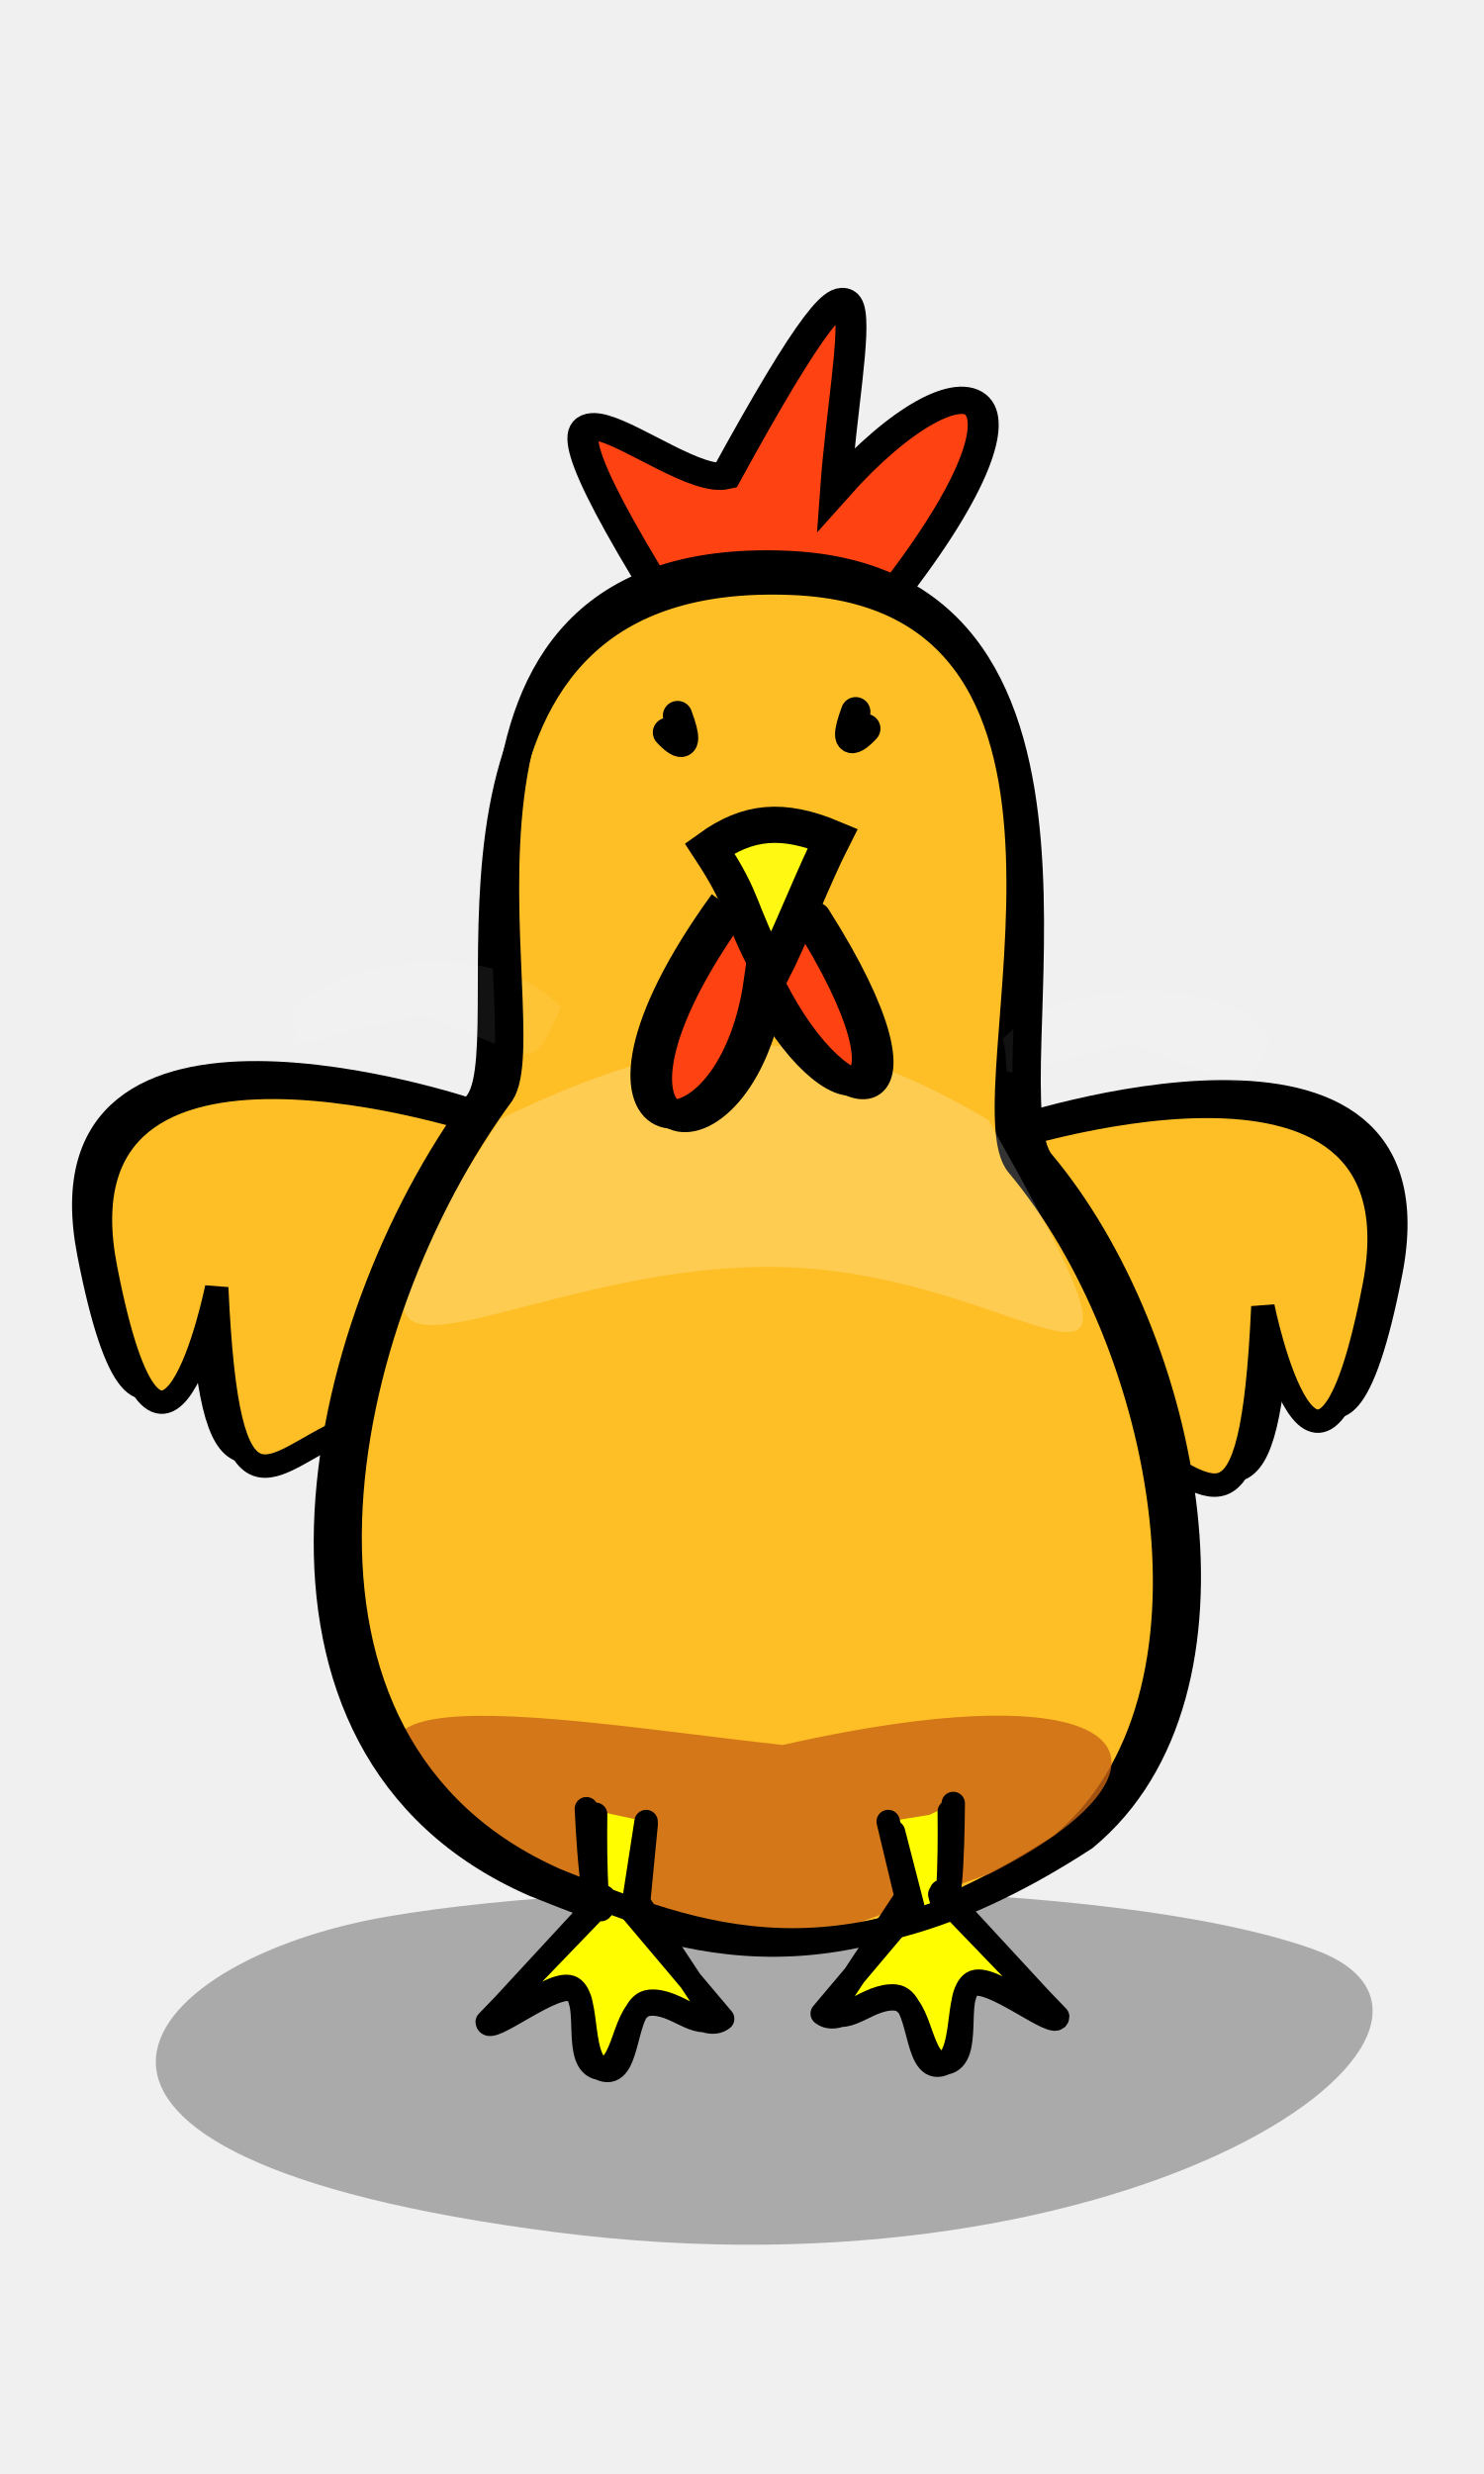
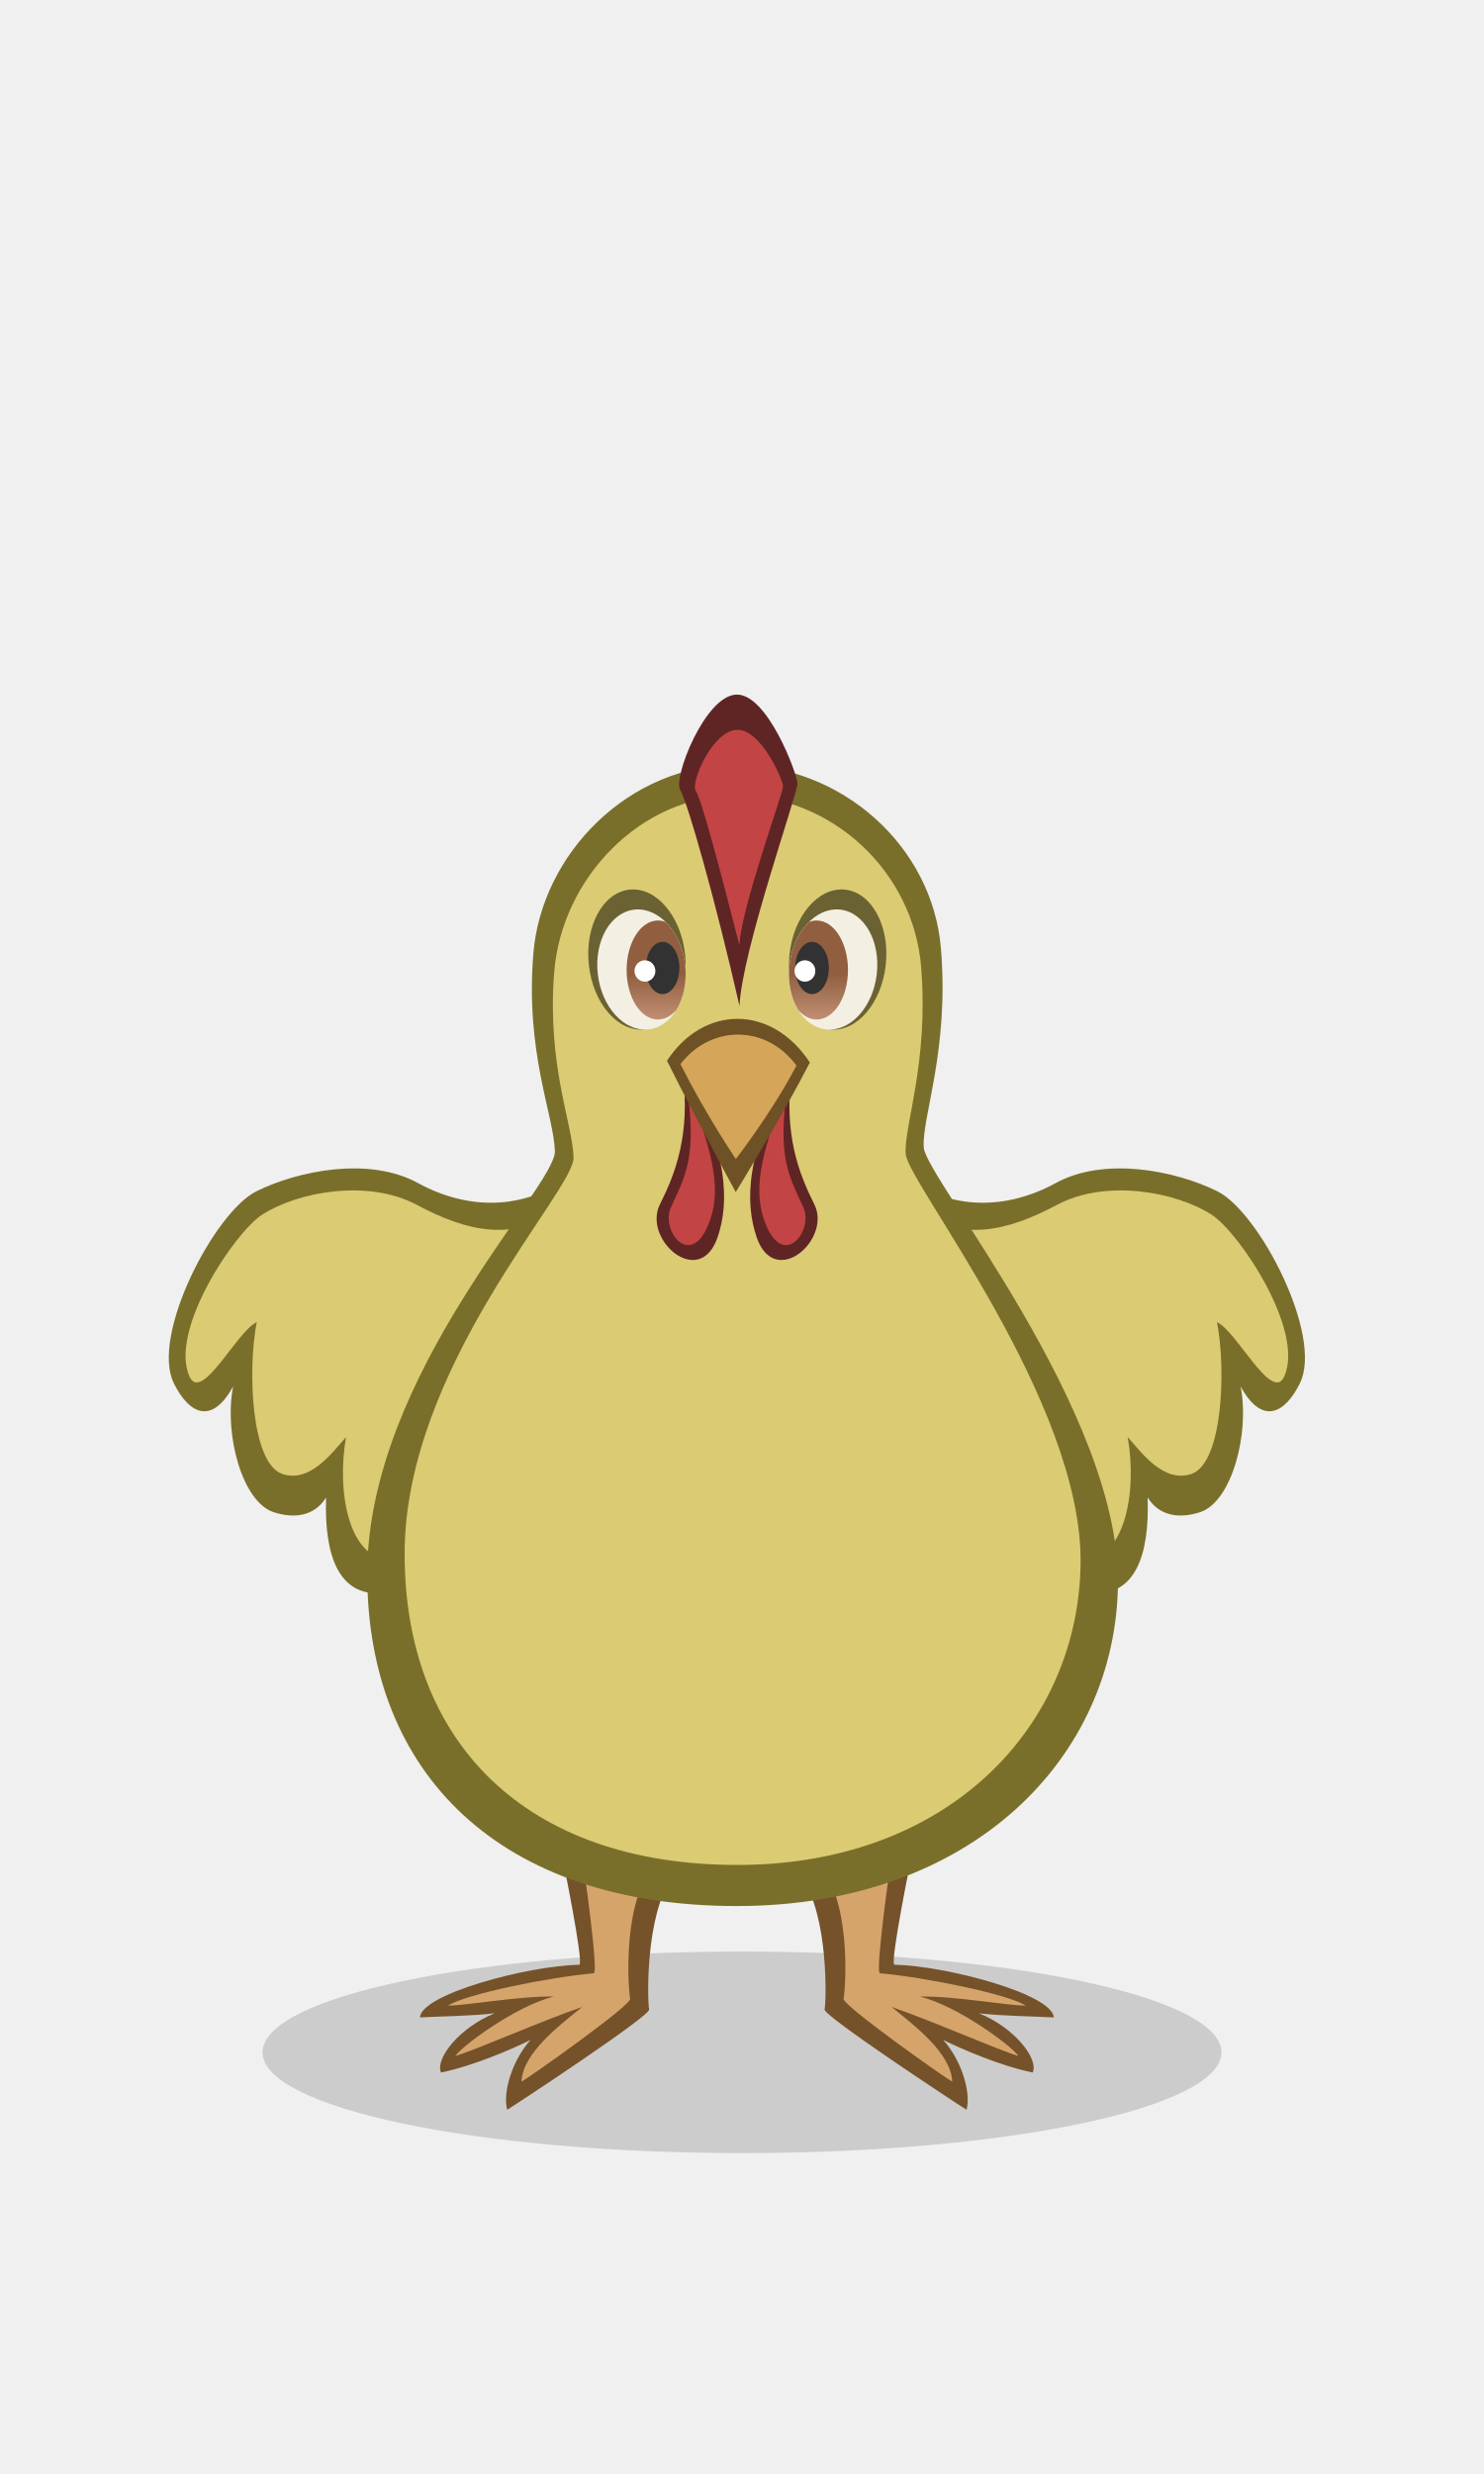
- <svg xmlns="http://www.w3.org/2000/svg" width="120" height="200" version="1.0">
-   <g>
-     <path d="M423.761 598.983c-18.33-33.597.638-12.23 6.075-13.67 16.576-34.286 11.694-15.359 10.632 1.52 12.91-16.455 22.26-12.214 4.557 12.91" style="fill:#ff4212;fill-opacity:1;fill-rule:evenodd;stroke:#000;stroke-width:3;stroke-linecap:butt;stroke-linejoin:miter;stroke-miterlimit:4;stroke-dasharray:none;stroke-opacity:1" transform="matrix(.83365 0 0 .73546 -299.627 -392.022)" />
-     <path style="opacity:1;fill:#000;fill-opacity:.291;fill-rule:evenodd;stroke:none;stroke-width:5;stroke-linecap:round;stroke-linejoin:round;stroke-miterlimit:4;stroke-opacity:1" d="M31.283 154.943c-20.632 3.546-33.716 19.412 13.594 25.502 47.28 6.087 78.617-16.737 61.28-22.884-16.44-5.828-55.533-5.941-74.874-2.618z" />
-     <g style="fill:#febf26;fill-opacity:1">
-       <path d="M543.371 680.265s-36.346 46.804-50.882 11.804c-14.536-35 10.464-10 10.464-10-16.524-27.56-6.667-22.308 3.586-24.207" style="fill:#febf26;fill-opacity:1;fill-rule:evenodd;stroke:#000;stroke-width:3;stroke-linecap:butt;stroke-linejoin:miter;stroke-miterlimit:4;stroke-dasharray:none;stroke-opacity:1" transform="rotate(-146.459 161.352 299.776) scale(.63131)" />
-       <path d="M544.123 677.527s-36.345 46.804-50.881 11.804c-14.536-35 10.464-10 10.464-10-16.525-27.56-6.667-22.308 3.585-24.207" style="fill:#febf26;fill-opacity:1;fill-rule:evenodd;stroke:#000;stroke-width:3;stroke-linecap:butt;stroke-linejoin:miter;stroke-miterlimit:4;stroke-dasharray:none;stroke-opacity:1" transform="rotate(-146.459 161.352 299.776) scale(.63131)" />
-     </g>
-     <g style="fill:#febf26;fill-opacity:1">
-       <path d="M543.371 680.265s-36.346 46.804-50.882 11.804c-14.536-35 10.464-10 10.464-10-16.524-27.56-6.667-22.308 3.586-24.207" style="fill:#febf26;fill-opacity:1;fill-rule:evenodd;stroke:#000;stroke-width:3;stroke-linecap:butt;stroke-linejoin:miter;stroke-miterlimit:4;stroke-dasharray:none;stroke-opacity:1" transform="scale(.6313 -.6313) rotate(33.541 1666.425 -532.454)" />
-       <path d="M544.123 677.527s-36.345 46.804-50.881 11.804c-14.536-35 10.464-10 10.464-10-16.525-27.56-6.667-22.308 3.585-24.207" style="fill:#febf26;fill-opacity:1;fill-rule:evenodd;stroke:#000;stroke-width:3;stroke-linecap:butt;stroke-linejoin:miter;stroke-miterlimit:4;stroke-dasharray:none;stroke-opacity:1" transform="scale(.6313 -.6313) rotate(33.541 1666.425 -532.454)" />
-     </g>
-     <g style="fill:#fff;fill-opacity:1;fill-rule:nonzero">
-       <path style="fill:#febf26;fill-opacity:1;fill-rule:nonzero;stroke:#000;stroke-width:3;stroke-linecap:round;stroke-linejoin:round;stroke-miterlimit:4;stroke-opacity:1" d="M37.484 160.386c-32.992 17.31-23.49 70.782-5.854 99.517 4.858 8.753-9.327 67.541 32.971 65.497 38-1.836 18.153-65.363 24.105-73.872 15.55-22.227 23.207-67.448 4.524-85.962-25.624-20-40.955-12.238-55.746-5.18z" transform="matrix(.76542 0 0 -.63783 14.616 254.695)" />
-     </g>
-     <path style="fill:#c96514;fill-opacity:.8;fill-rule:nonzero;stroke:#000;stroke-width:0;stroke-linecap:round;stroke-linejoin:round;stroke-miterlimit:4;stroke-dasharray:none;stroke-dashoffset:0;stroke-opacity:1" d="M43.28 151.992c-27.697-18.51 1.755-12.905 20.015-10.927 29.598-6.673 33.416 1.996 16.736 10.41-15.77 5.478-14.237 8.12-36.75.517z" />
-     <path style="fill:#fff;fill-opacity:.073;fill-rule:evenodd;stroke:none;stroke-width:3;stroke-linecap:round;stroke-linejoin:round;stroke-miterlimit:4;stroke-opacity:1" d="M33.988 82.04c9.95 3.482 8.762 5.059 11.381-.622-5.63-5.917-18.138-3.845-21.78.236 1.093 3.892-2.533 3.193 10.4.385z" />
-     <path style="fill:#fff;fill-opacity:.073;fill-rule:evenodd;stroke:none;stroke-width:3;stroke-linecap:round;stroke-linejoin:round;stroke-miterlimit:4;stroke-opacity:1" d="M91.484 84.373c9.95 3.484 8.762 5.06 11.38-.62-5.63-5.918-18.137-3.846-21.779.236 1.092 3.892-2.533 3.192 10.4.384z" />
-     <path style="fill:#000;fill-opacity:1;fill-rule:evenodd;stroke:#000;stroke-width:2.382;stroke-linecap:round;stroke-linejoin:round;stroke-miterlimit:4;stroke-opacity:1" d="M54.791 57.853c1.435 3.868-.811 1.355-.811 1.355" />
-     <path style="fill:#000;fill-opacity:1;fill-rule:evenodd;stroke:#000;stroke-width:2.382;stroke-linecap:round;stroke-linejoin:round;stroke-miterlimit:4;stroke-opacity:1" d="M69.194 57.544c-1.435 3.868.811 1.355.811 1.355" />
-     <path style="opacity:1;fill:#fff;fill-opacity:.2;fill-rule:evenodd;stroke:none;stroke-width:5;stroke-linecap:round;stroke-linejoin:round;stroke-miterlimit:4;stroke-opacity:1" d="M40.468 90.458c-18.738 28.096-.73 12.22 21.17 11.958 21.902-.263 35.153 17.97 18.275-11.88-12.676-7.521-22.152-8.489-39.445-.078z" />
-     <path d="M470.788 641.964c13.422 21.274 2.87 22.186-4.65 7.039-2.953 20.705-22.283 17.91-3.568-8.143" style="fill:#ff4212;fill-opacity:1;fill-rule:evenodd;stroke:#000;stroke-width:3;stroke-linecap:butt;stroke-linejoin:miter;stroke-miterlimit:4;stroke-dasharray:none;stroke-opacity:1" transform="matrix(.78812 0 0 .78244 -306.047 -428.456)" />
-     <path d="M472.06 642.325c13.421 21.273 2.87 22.186-4.651 7.038-2.953 20.705-22.282 17.91-3.567-8.142" style="fill:none;fill-opacity:1;fill-rule:evenodd;stroke:#000;stroke-width:3;stroke-linecap:round;stroke-linejoin:round;stroke-miterlimit:4;stroke-dasharray:none;stroke-opacity:1" transform="matrix(.78812 0 0 .78244 -306.047 -428.456)" />
-     <path d="M62.392 78.656c1.497-2.936 3.446-7.947 4.943-10.883-4.063-1.704-6.884-1.412-9.956.803 3.063 4.662 2.105 4.665 5.013 10.08z" style="fill:#fff812;fill-opacity:1;fill-rule:evenodd;stroke:#000;stroke-width:2.927;stroke-linecap:butt;stroke-linejoin:miter;stroke-miterlimit:4;stroke-dasharray:none;stroke-opacity:1" />
-     <path style="fill:#fffd00;fill-opacity:1;fill-rule:nonzero;stroke:#000;stroke-width:1.894;stroke-linecap:round;stroke-linejoin:round;stroke-miterlimit:4;stroke-opacity:1" d="m72.252 148.104 1.55 6.006-7.315 8.67c1.42 1.105 3.77-1.643 5.906-1.414 2.136.23 1.485 6.01 3.633 5.565 2.148-.445 1.157-5.732 2.614-6.653 1.456-.92 6.549 3.711 6.61 2.515l-9.134-9.887c.924 3.787.965-7.111.965-7.111m-5.26 1.459 1.461 6.102-6.126 9.263c1.42 1.105 3.176-1.247 5.312-1.017 2.136.23 1.88 5.614 4.029 5.169 2.148-.446.563-5.336 2.02-6.257 1.456-.921 6.945 3.71 7.007 2.514l-9.531-9.887c.924 3.788.767-6.687.767-6.687" />
-     <path style="fill:#fffd00;fill-opacity:1;fill-rule:nonzero;stroke:#000;stroke-width:1.894;stroke-linecap:round;stroke-linejoin:round;stroke-miterlimit:4;stroke-opacity:1" d="m52.246 147.257-1.126 7.276 7.314 8.67c-1.42 1.105-3.77-1.643-5.906-1.413-2.136.23-1.484 6.01-3.633 5.565-2.148-.446-1.156-5.732-2.613-6.653-1.457-.921-6.55 3.71-6.611 2.514l9.134-9.887c-.923 3.788-1.388-7.11-1.388-7.11m4.836 1.246-.614 6.314 6.127 9.264c-1.42 1.104-3.177-1.248-5.313-1.018-2.136.23-1.88 5.615-4.028 5.17-2.148-.446-.563-5.337-2.02-6.258-1.457-.921-6.945 3.711-7.007 2.514l9.53-9.887c-.923 3.788-.766-6.899-.766-6.899" />
-     <g style="fill:none;fill-opacity:1;fill-rule:nonzero">
-       <path style="fill:none;fill-opacity:1;fill-rule:nonzero;stroke:#000;stroke-width:3;stroke-linecap:round;stroke-linejoin:round;stroke-miterlimit:4;stroke-opacity:1" d="M37.484 160.386c-32.992 17.31-23.49 70.782-5.854 99.517 4.858 8.753-12.092 69.532 30.206 67.488 38-1.836 20.918-67.354 26.87-75.863 15.55-22.227 23.207-67.448 4.524-85.962-25.624-20-40.955-12.238-55.746-5.18z" transform="matrix(.76542 0 0 -.63783 16.21 254.295)" />
-     </g>
+ <svg xmlns="http://www.w3.org/2000/svg" xmlns:xlink="http://www.w3.org/1999/xlink" width="120" height="200" viewBox="0 0 120 200" version="1.1" id="svg8">
+   <defs id="defs2">
+     <linearGradient id="linearGradient935">
+       <stop style="stop-color:#915e40;stop-opacity:1" offset="0" id="stop931" />
+       <stop style="stop-color:#c49478;stop-opacity:1" offset="1" id="stop933" />
+     </linearGradient>
+     <linearGradient xlink:href="#linearGradient935" id="linearGradient937" x1="50.835" y1="69.625" x2="50.835" y2="74.716" gradientUnits="userSpaceOnUse" gradientTransform="translate(12.323 23.504) scale(.79318)" />
+     <linearGradient xlink:href="#linearGradient935" id="linearGradient937-5" x1="50.835" y1="69.625" x2="50.835" y2="74.716" gradientUnits="userSpaceOnUse" gradientTransform="matrix(-.79318 0 0 .79318 106.916 23.504)" />
+   </defs>
+   <g id="layer1" style="display:inline">
+     <ellipse style="display:inline;opacity:.999;fill:#000;fill-opacity:.149;stroke:none;stroke-width:1;stroke-miterlimit:4;stroke-dasharray:none;stroke-opacity:.996" id="path1535" cx="60" cy="165.911" rx="38.77" ry="8.146" />
+     <use x="0" y="0" xlink:href="#path1175-7" id="use1197" width="100%" height="100%" transform="matrix(-1 0 0 1 119.17 0)" style="stroke-width:1.261" />
+     <use x="0" y="0" xlink:href="#path1175" id="use1199" width="100%" height="100%" transform="matrix(-1 0 0 1 119.17 0)" style="stroke-width:1.261" />
+     <use x="0" y="0" xlink:href="#path1153-8" id="use1201" width="100%" height="100%" transform="matrix(-1 0 0 1 119.17 0)" style="stroke-width:1.261" />
+     <use x="0" y="0" xlink:href="#path1153" id="use1203" width="100%" height="100%" transform="matrix(-1 0 0 1 119.17 0)" style="stroke-width:1.261" />
+     <path style="display:inline;fill:#755229;fill-opacity:1;stroke:none;stroke-width:1px;stroke-linecap:butt;stroke-linejoin:miter;stroke-opacity:1" d="M45.381 149.687s1.89 9.135 1.456 9.144c-4.169.085-12.77 2.368-12.88 4.258 1.578-.086 4.282-.115 6.055-.335-2.782 1.113-4.848 3.621-4.35 4.79 2.614-.536 5.757-1.901 7.245-2.638-1.473 1.621-2.275 4.23-1.894 5.648.604-.362 11.608-7.602 11.479-8.11-.13-.506-.373-7.593 1.916-10.771 2.137-2.969-9.027-1.986-9.027-1.986z" id="path1175-7" />
+     <path style="fill:#d5a46b;fill-opacity:1;stroke:none;stroke-width:1px;stroke-linecap:butt;stroke-linejoin:miter;stroke-opacity:1" d="M47.108 150.289s1.335 9.195.904 9.233c-3.644.317-10.422 1.703-11.777 2.613 1.58-.01 5.758-.786 8.563-.733-3.134.753-7.592 4.128-7.974 4.806 1.702-.51 6.85-2.791 10.255-3.968-1.832 1.497-4.8 3.704-4.912 6.04.59-.3 8.92-6.193 8.791-6.7-.129-.507-.664-7.174 1.624-10.352 2.138-2.97-5.474-.94-5.474-.94z" id="path1175" />
+     <path style="display:inline;fill:#7a6f2a;fill-opacity:1;stroke:none;stroke-width:1px;stroke-linecap:butt;stroke-linejoin:miter;stroke-opacity:1" d="M46.165 95.04c-3.88 2.865-8.401 2.767-12.37.596-3.97-2.171-9.708-.988-13.06.666-3.376 1.666-8.59 11.673-6.676 15.528 1.27 2.557 3.101 3.334 4.792.252-.753 3.844.733 9.337 3.277 10.164 1.579.514 3.26.384 4.239-1.185-.16 4.804 1.08 7.932 4.44 7.738 3.36-.193 15.358-33.759 15.358-33.759z" id="path1153-8" />
+     <path style="fill:#dbcb73;fill-opacity:1;stroke:none;stroke-width:1px;stroke-linecap:butt;stroke-linejoin:miter;stroke-opacity:1" d="M45.46 97.638c-3.88 2.865-7.751 1.9-11.743-.229s-9.643-1.056-12.513.782c-2.234 1.432-7.565 9.387-5.876 13.097.984 2.159 3.897-3.763 5.433-4.398-.753 3.844-.46 11.424 2.078 12.268 2.278.758 4.095-1.827 5.144-2.985-.8 4.522.284 10.03 3.644 9.837 3.359-.193 13.833-28.372 13.833-28.372z" id="path1153" />
+     <path style="fill:#7a6f2a;fill-opacity:1;stroke:none;stroke-width:1px;stroke-linecap:butt;stroke-linejoin:miter;stroke-opacity:1" d="M59.464 61.826c8.587 0 15.926 6.555 16.62 14.818.694 8.262-1.55 13.645-1.388 16.117.162 2.473 15.854 21.302 15.706 35.265-.148 13.964-11.717 26.06-30.826 26.06s-29.88-10.67-29.88-26.833c0-16.163 15.247-31.287 15.173-34.185-.074-2.898-2.414-7.972-1.737-16.022.677-8.051 7.744-15.22 16.332-15.22z" id="path883-3" />
+     <path style="fill:#dbcb73;fill-opacity:1;stroke:none;stroke-width:1px;stroke-linecap:butt;stroke-linejoin:miter;stroke-opacity:1" d="M59.522 64.295c7.732 0 14.34 6.144 14.965 13.888.625 7.743-1.396 12.788-1.25 15.105.146 2.317 14.275 19.964 14.142 33.051-.133 13.087-10.55 24.424-27.756 24.424-17.205 0-26.904-10-26.904-25.148 0-15.149 13.728-29.323 13.662-32.04-.066-2.715-2.174-7.47-1.564-15.016.61-7.545 6.973-14.264 14.705-14.264z" id="path883" />
+     <path style="display:inline;fill:#5f2525;fill-opacity:1;stroke:none;stroke-width:1px;stroke-linecap:butt;stroke-linejoin:miter;stroke-opacity:1" d="M63.996 86.783c-.608 4.93.59 8.066 1.85 10.572 1.432 2.85-3.192 6.9-4.654 2.685-.971-2.8-.923-7.076 2.804-13.257z" id="path1055-3-6" />
+     <path style="fill:#5f2525;fill-opacity:1;stroke:none;stroke-width:1px;stroke-linecap:butt;stroke-linejoin:miter;stroke-opacity:1" d="M55.216 86.783c.608 4.93-.59 8.066-1.85 10.572-1.432 2.85 3.192 6.9 4.654 2.685.971-2.8.923-7.076-2.804-13.257z" id="path1055-3" />
+     <ellipse style="opacity:.999;fill:#6b6233;fill-opacity:1;stroke:none;stroke-width:1.5;stroke-opacity:.996" id="path907" cx="42.969" cy="82.603" rx="3.914" ry="5.681" transform="rotate(-6.101)" />
+     <ellipse style="opacity:.999;fill:#f3efe3;fill-opacity:1;stroke:none;stroke-width:1.5;stroke-opacity:.996" id="path907-6" cx="42.738" cy="83.198" rx="3.549" ry="4.875" transform="matrix(.99493 -.10052 .11236 .99367 0 0)" />
+     <path id="path929" style="opacity:.999;fill:url(#linearGradient937);fill-opacity:1;stroke:none;stroke-width:1.5;stroke-opacity:.996" d="M53.163 74.415a2.531 4 0 0 0-2.493 4.002 2.531 4 0 0 0 2.532 4 2.531 4 0 0 0 1.496-.775 4.875 3.548 82.78 0 0 .703-3.624 4.875 3.548 82.78 0 0-1.574-3.479 2.531 4 0 0 0-.625-.124 2.531 4 0 0 0-.04 0z" />
+     <ellipse style="opacity:.999;fill:#323232;fill-opacity:1;stroke:none;stroke-width:1.5;stroke-opacity:.996" id="path960" cx="53.576" cy="78.251" rx="1.36" ry="2.111" />
+     <ellipse style="opacity:.999;fill:#fff;fill-opacity:1;stroke:none;stroke-width:1.5;stroke-opacity:.996" id="path962" cx="52.151" cy="78.495" rx="0.844" ry="0.865" />
+     <ellipse style="opacity:.999;fill:#6b6233;fill-opacity:1;stroke:none;stroke-width:1.5;stroke-opacity:.996" id="path907-62" cx="-75.595" cy="69.93" rx="3.914" ry="5.681" transform="scale(-1 1) rotate(-6.101)" />
+     <ellipse style="opacity:.999;fill:#f3efe3;fill-opacity:1;stroke:none;stroke-width:1.5;stroke-opacity:.996" id="path907-6-9" cx="-75.754" cy="71.211" rx="3.549" ry="4.875" transform="matrix(-.99493 -.10052 -.11236 .99367 0 0)" />
+     <path id="path929-1" style="opacity:.999;fill:url(#linearGradient937-5);fill-opacity:1;stroke:none;stroke-width:1.5;stroke-opacity:.996" d="M66.076 74.415a2.531 4 0 0 1 2.493 4.002 2.531 4 0 0 1-2.531 4 2.531 4 0 0 1-1.497-.775 3.548 4.875 7.22 0 1-.703-3.624 3.548 4.875 7.22 0 1 1.574-3.479 2.531 4 0 0 1 .626-.124 2.531 4 0 0 1 .038 0z" />
+     <ellipse style="opacity:.999;fill:#323232;fill-opacity:1;stroke:none;stroke-width:1.5;stroke-opacity:.996" id="path960-2" cx="-65.663" cy="78.251" rx="1.36" ry="2.111" transform="scale(-1 1)" />
+     <ellipse style="opacity:.999;fill:#fff;fill-opacity:1;stroke:none;stroke-width:1.5;stroke-opacity:.996" id="path962-7" cx="-65.088" cy="78.495" rx="0.844" ry="0.865" transform="scale(-1 1)" />
+     <path style="fill:#5f2525;fill-opacity:1;stroke:none;stroke-width:1px;stroke-linecap:butt;stroke-linejoin:miter;stroke-opacity:1" d="M59.798 81.327c-1.952-8.574-4.205-16.5-4.797-17.465-.592-.965 1.999-7.616 4.539-7.71 2.54-.094 4.967 6.535 4.948 7.21-.023.858-4.507 13.56-4.69 17.965z" id="path1009-0" />
+     <path style="fill:#c34444;fill-opacity:1;stroke:none;stroke-width:1px;stroke-linecap:butt;stroke-linejoin:miter;stroke-opacity:1" d="M59.79 76.411c-1.516-5.93-3.064-11.8-3.523-12.468-.46-.667 1.35-4.88 3.321-4.944 1.971-.065 3.747 4.118 3.732 4.585-.018.594-3.39 9.78-3.53 12.827z" id="path1009" />
+     <path style="fill:#c34444;fill-opacity:1;stroke:none;stroke-width:1px;stroke-linecap:butt;stroke-linejoin:miter;stroke-opacity:1" d="M55.523 87.686c.873 5.91-.116 7.375-1.275 9.929-.864 1.904 1.717 5.211 3.179.996.971-2.8.02-5.932-1.904-10.925z" id="path1055" />
+     <path style="display:inline;fill:#c34444;fill-opacity:1;stroke:none;stroke-width:1px;stroke-linecap:butt;stroke-linejoin:miter;stroke-opacity:1" d="M63.689 87.686c-.873 5.91.115 7.375 1.274 9.929.864 1.904-1.716 5.211-3.178.996-.971-2.8-.02-5.932 1.904-10.925z" id="path1055-1" />
+     <path style="fill:#6e5125;fill-opacity:1;stroke:none;stroke-width:1px;stroke-linecap:butt;stroke-linejoin:miter;stroke-opacity:1" d="M65.487 85.894c-2.386 4.637-5.993 10.473-5.993 10.473s-3.027-5.54-5.559-10.616c2.943-4.49 8.442-4.583 11.552.143z" id="path1033-9" />
+     <path style="fill:#d5a55a;fill-opacity:1;stroke:none;stroke-width:1px;stroke-linecap:butt;stroke-linejoin:miter;stroke-opacity:1" d="M64.401 86.14c-1.937 3.736-4.9 7.556-4.9 7.556s-2.424-3.582-4.48-7.671c2.476-3.22 6.965-3.184 9.38.115z" id="path1033" />
  </g>
</svg>
